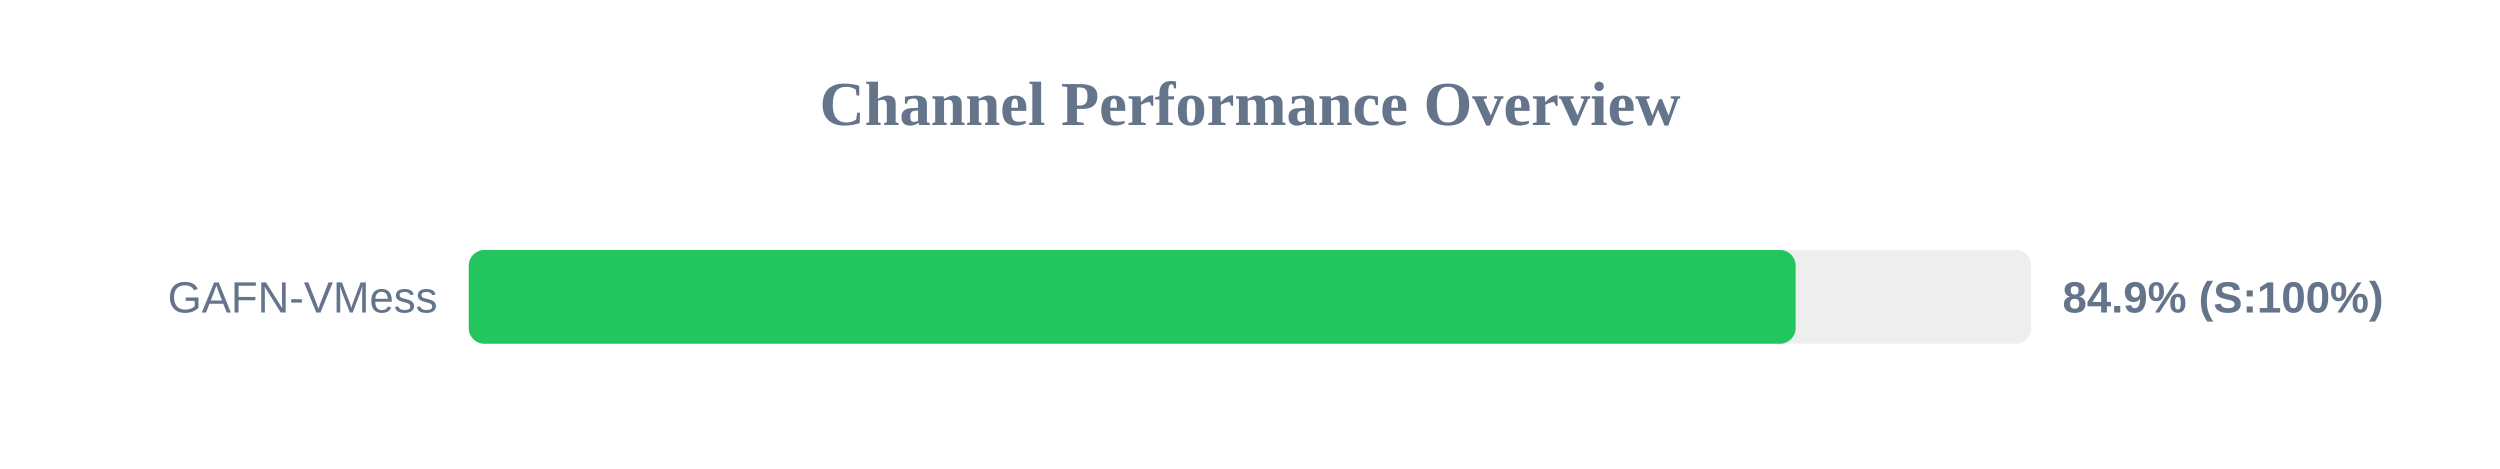
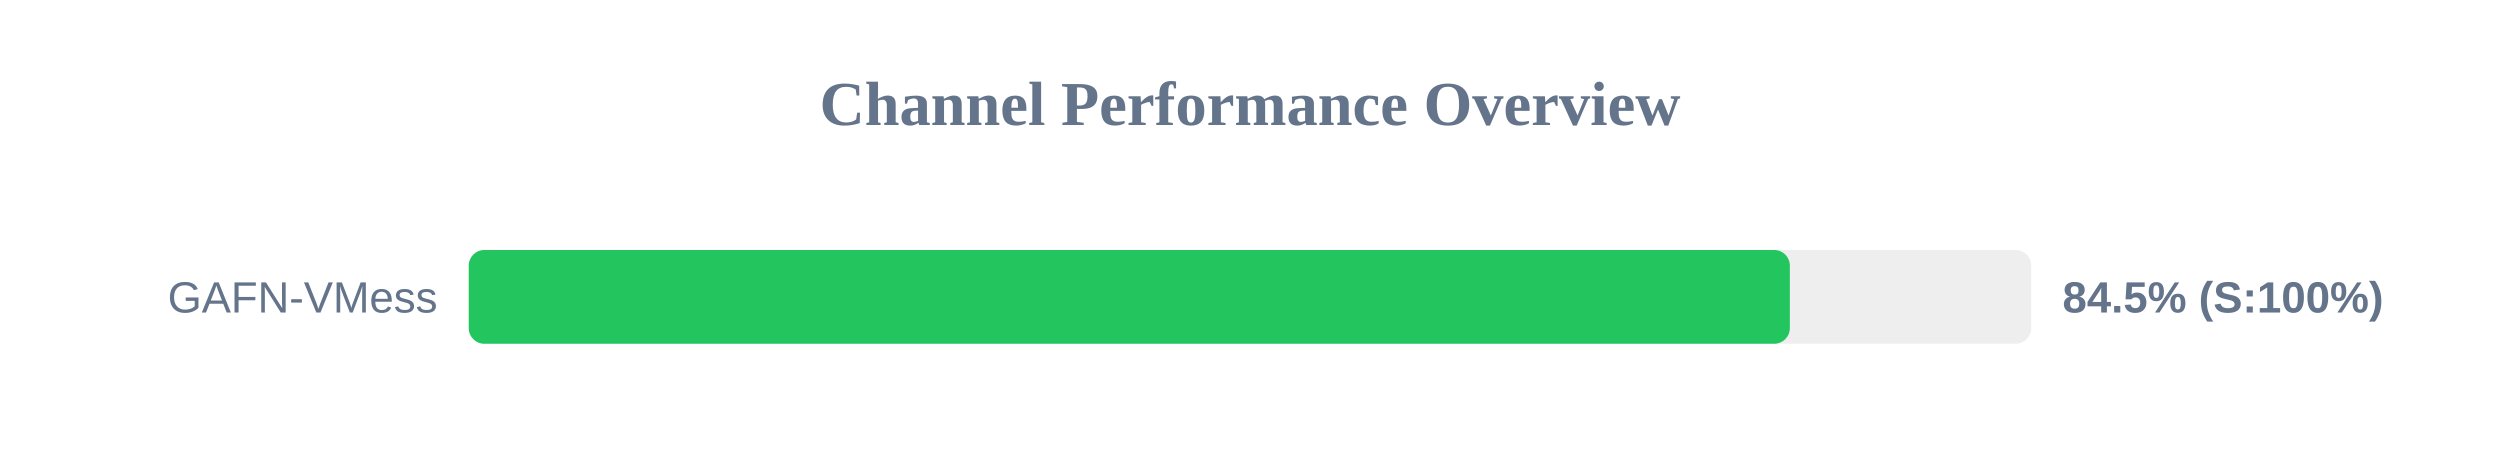
<svg xmlns="http://www.w3.org/2000/svg" width="800" height="150" version="1.1">
  <style>
        .row { font: 14px Arial; fill: #64748b; }
        .score { font: bold 14px Arial; fill: #64748b; }
    </style>
  <text x="400" y="40" text-anchor="middle" font-size="20px" font-weight="bold" fill="#64748b">Channel Performance Overview</text>
  <rect x="150" y="80" width="500" height="30" fill="#eee" rx="5" />
-   <rect x="150" y="80" width="424.6" height="30" fill="#22c55e" rx="5" />
+   <rect x="150" y="80" width="422.75" height="30" fill="#22c55e" rx="5" />
  <text x="140" y="100" text-anchor="end" class="row">GAFN-VMess</text>
-   <text x="660" y="100" text-anchor="start" class="score">84.9% (S:100%)</text>
+   <text x="660" y="100" text-anchor="start" class="score">84.5% (S:100%)</text>
</svg>
